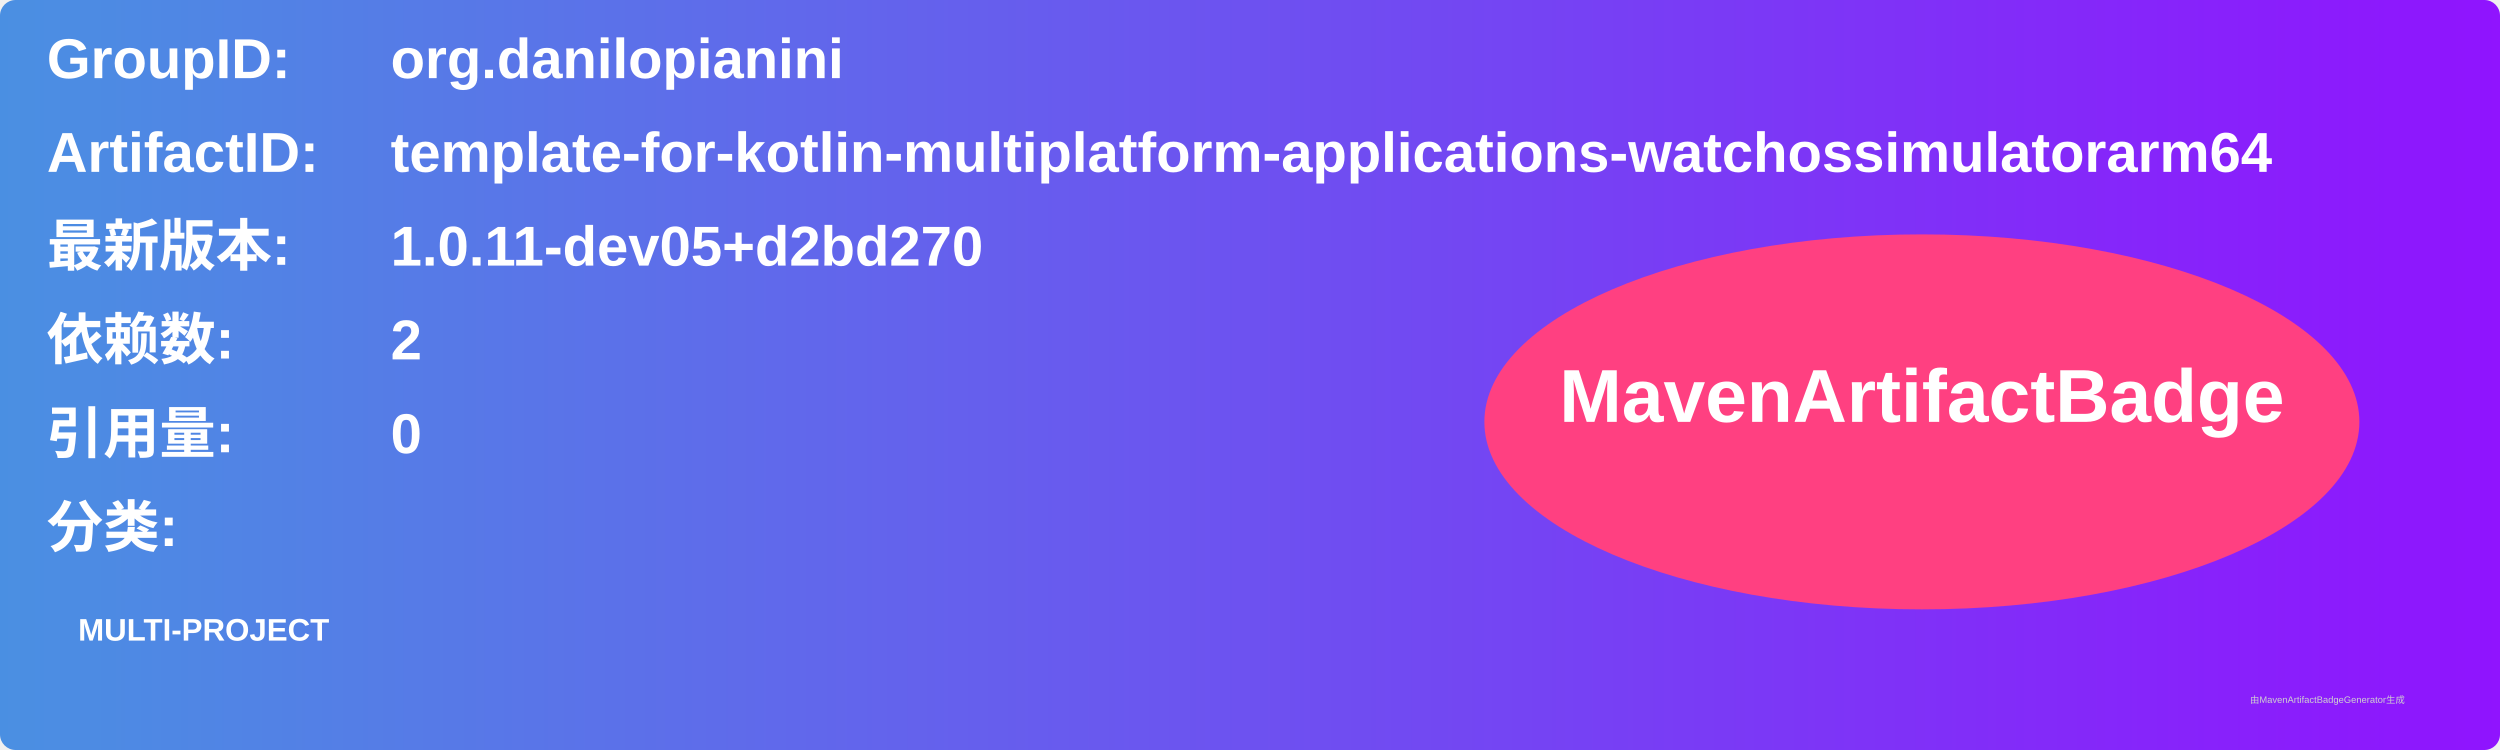
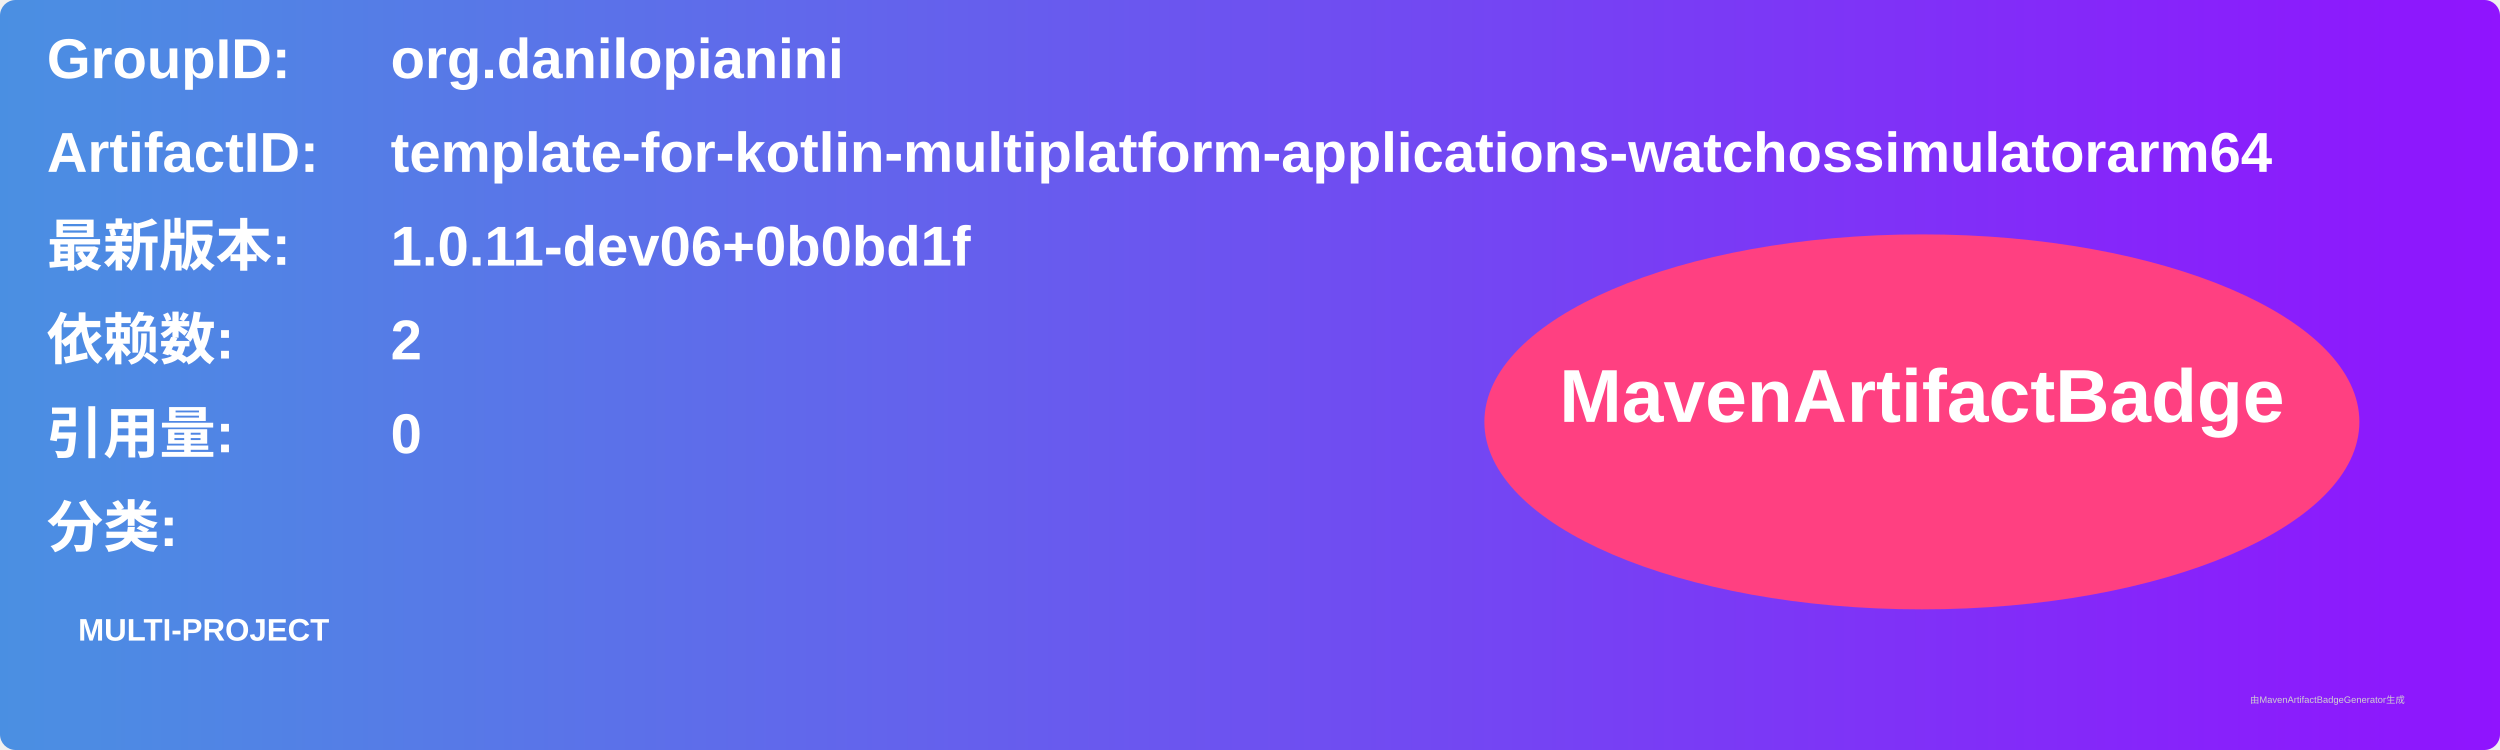
<svg xmlns="http://www.w3.org/2000/svg" width="800" height="240" viewBox="0 0 800 240">
  <linearGradient id="grad" x1="0%" y1="0%" x2="100%" y2="0%">
    <stop offset="0%" stop-color="#4a90e2" />
    <stop offset="100%" stop-color="#9013fe" />
  </linearGradient>
  <rect width="100%" height="100%" rx="5" ry="5" fill="url(#grad)" />
  <g transform="translate(15, 15)">
    <text x="0" y="10" font-family="Arial" font-size="18" fill="white" font-weight="bold" width="260">GroupID:</text>
    <text x="110" y="10" font-family="Arial" font-size="18" fill="white" font-weight="bold" width="460">org.danilopianini</text>
    <text x="0" y="40" font-family="Arial" font-size="18" fill="white" font-weight="bold" width="260">ArtifactID:</text>
    <text x="110" y="40" font-family="Arial" font-size="18" fill="white" font-weight="bold" width="460">template-for-kotlin-multiplatform-applications-watchossimulatorarm64</text>
    <text x="0" y="70" font-family="Arial" font-size="18" fill="white" font-weight="bold">最新版本:</text>
    <text x="110" y="70" font-family="Arial" font-size="18" fill="white" font-weight="bold">
-       <tspan font-weight="bold">1.0.11-dev05+d2bd270</tspan>
+       <tspan font-weight="bold">1.0.11-dev06+0b0bd1f</tspan>
    </text>
    <text x="0" y="100" font-family="Arial" font-size="18" fill="white" font-weight="bold">依赖数: </text>
    <text x="110" y="100" font-family="Arial" font-size="18" fill="white">
      <tspan font-weight="bold">2</tspan>
    </text>
    <text x="0" y="130" font-family="Arial" font-size="18" fill="white" font-weight="bold">引用量: </text>
    <text x="110" y="130" font-family="Arial" font-size="18" fill="white">
      <tspan font-weight="bold">0</tspan>
    </text>
    <text x="0" y="160" font-family="Arial" font-size="18" fill="white" font-weight="bold">分类:</text>
    <text x="10" y="190" font-family="Arial" font-size="10" fill="white">
      <tspan font-weight="bold">MULTI-PROJECT</tspan>
    </text>
    <ellipse cx="600" cy="120" rx="140" ry="60" fill="#ff4081" />
    <text x="600" y="120" text-anchor="middle" font-family="Arial" font-size="24" fill="white" font-weight="bold">MavenArtifactBadge</text>
  </g>
  <text x="720" y="225" font-family="Arial" font-size="3" fill="#d0d0d0">由MavenArtifactBadgeGenerator生成</text>
</svg>
